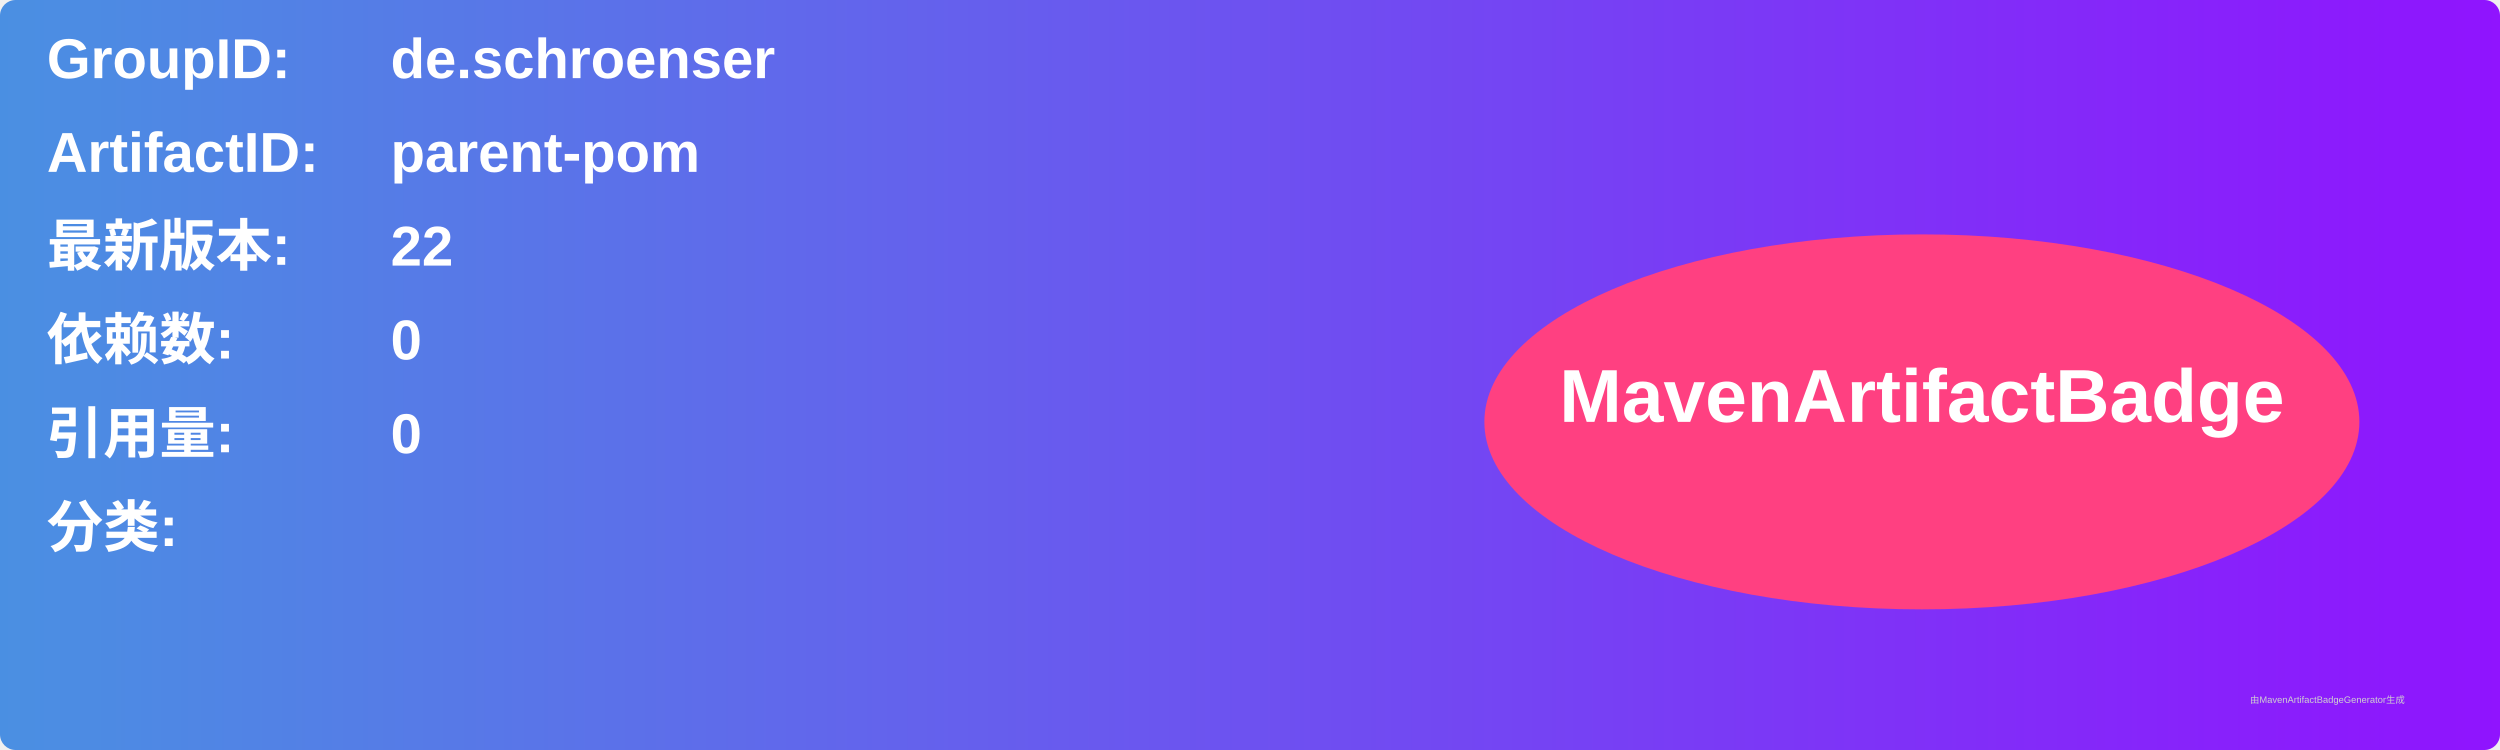
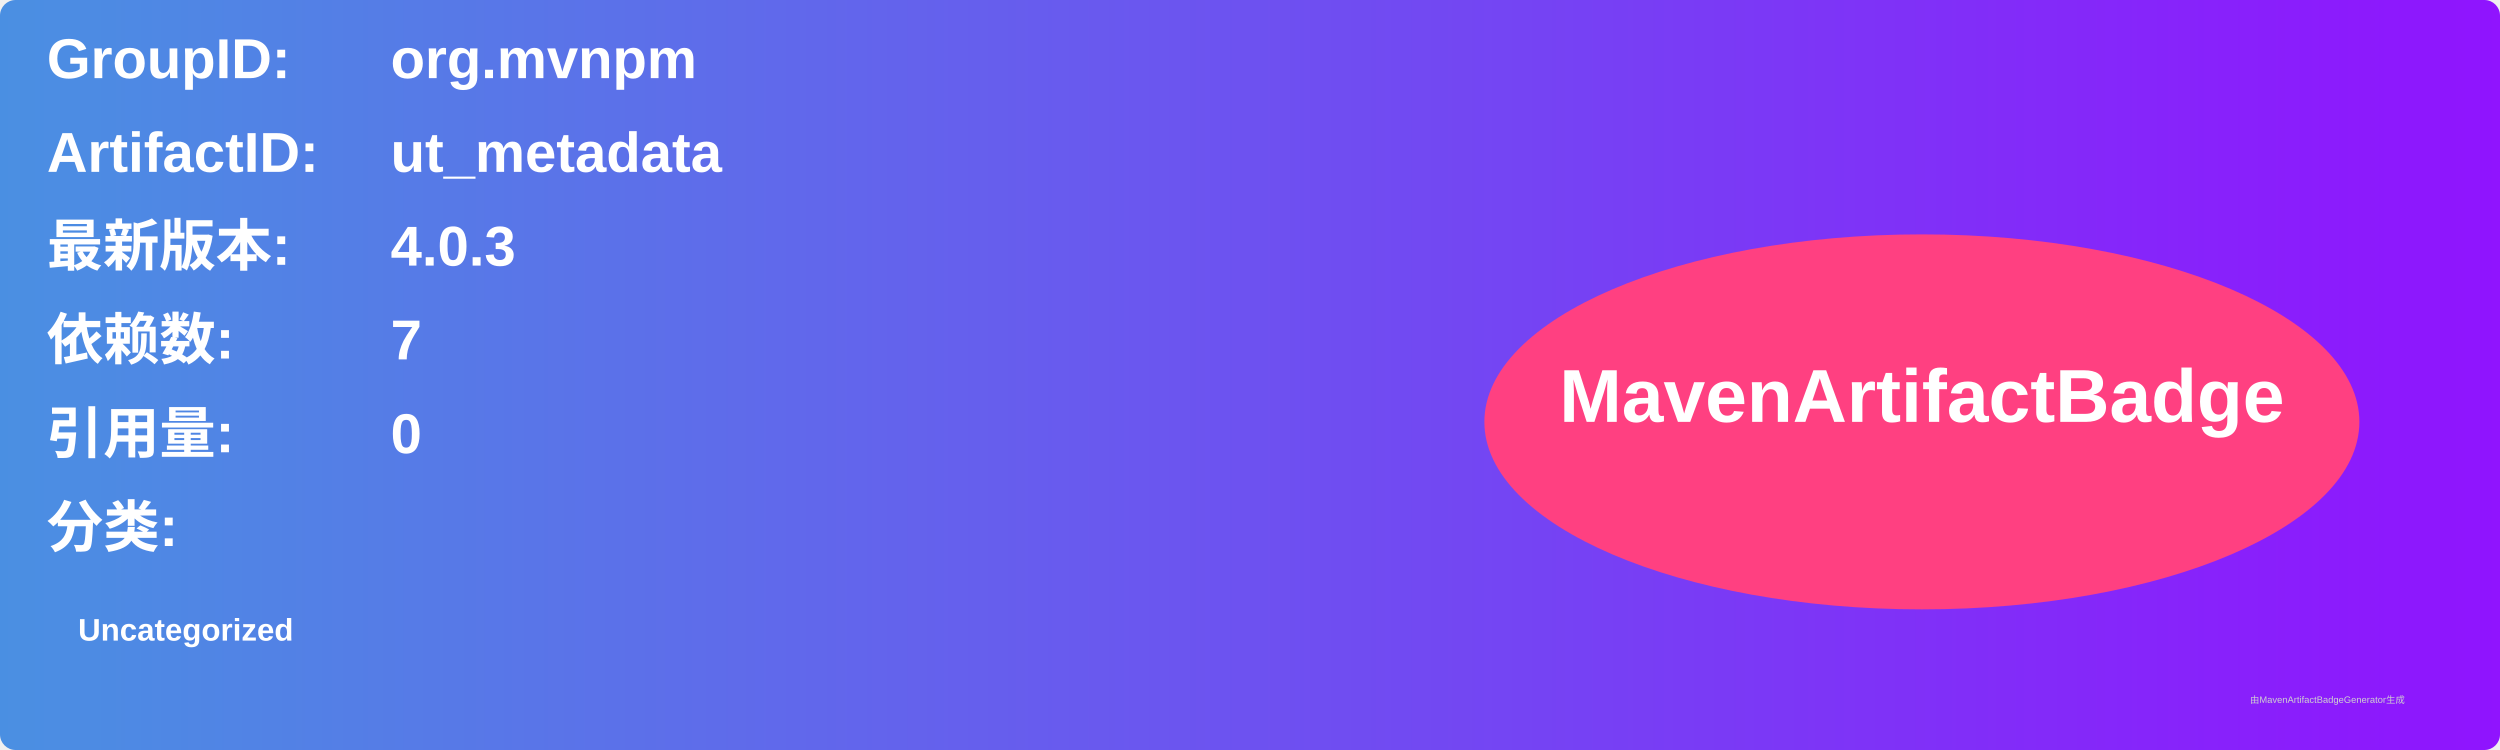
<svg xmlns="http://www.w3.org/2000/svg" width="800" height="240" viewBox="0 0 800 240">
  <linearGradient id="grad" x1="0%" y1="0%" x2="100%" y2="0%">
    <stop offset="0%" stop-color="#4a90e2" />
    <stop offset="100%" stop-color="#9013fe" />
  </linearGradient>
  <rect width="100%" height="100%" rx="5" ry="5" fill="url(#grad)" />
  <g transform="translate(15, 15)">
    <text x="0" y="10" font-family="Arial" font-size="18" fill="white" font-weight="bold" width="260">GroupID:</text>
-     <text x="110" y="10" font-family="Arial" font-size="18" fill="white" font-weight="bold" width="460">de.schroenser</text>
+     <text x="110" y="10" font-family="Arial" font-size="18" fill="white" font-weight="bold" width="460">org.mvnpm</text>
    <text x="0" y="40" font-family="Arial" font-size="18" fill="white" font-weight="bold" width="260">ArtifactID:</text>
-     <text x="110" y="40" font-family="Arial" font-size="18" fill="white" font-weight="bold" width="460">parent-pom</text>
+     <text x="110" y="40" font-family="Arial" font-size="18" fill="white" font-weight="bold" width="460">ut_metadata</text>
    <text x="0" y="70" font-family="Arial" font-size="18" fill="white" font-weight="bold">最新版本:</text>
    <text x="110" y="70" font-family="Arial" font-size="18" fill="white" font-weight="bold">
-       <tspan font-weight="bold">22</tspan>
+       <tspan font-weight="bold">4.0.3</tspan>
    </text>
    <text x="0" y="100" font-family="Arial" font-size="18" fill="white" font-weight="bold">依赖数: </text>
    <text x="110" y="100" font-family="Arial" font-size="18" fill="white">
-       <tspan font-weight="bold">0</tspan>
+       <tspan font-weight="bold">7</tspan>
    </text>
    <text x="0" y="130" font-family="Arial" font-size="18" fill="white" font-weight="bold">引用量: </text>
    <text x="110" y="130" font-family="Arial" font-size="18" fill="white">
      <tspan font-weight="bold">0</tspan>
    </text>
    <text x="0" y="160" font-family="Arial" font-size="18" fill="white" font-weight="bold">分类:</text>
    <text x="10" y="190" font-family="Arial" font-size="10" fill="white">
-       <tspan font-weight="bold" />
+       <tspan font-weight="bold">Uncategorized</tspan>
    </text>
    <ellipse cx="600" cy="120" rx="140" ry="60" fill="#ff4081" />
    <text x="600" y="120" text-anchor="middle" font-family="Arial" font-size="24" fill="white" font-weight="bold">MavenArtifactBadge</text>
  </g>
  <text x="720" y="225" font-family="Arial" font-size="3" fill="#d0d0d0">由MavenArtifactBadgeGenerator生成</text>
</svg>
